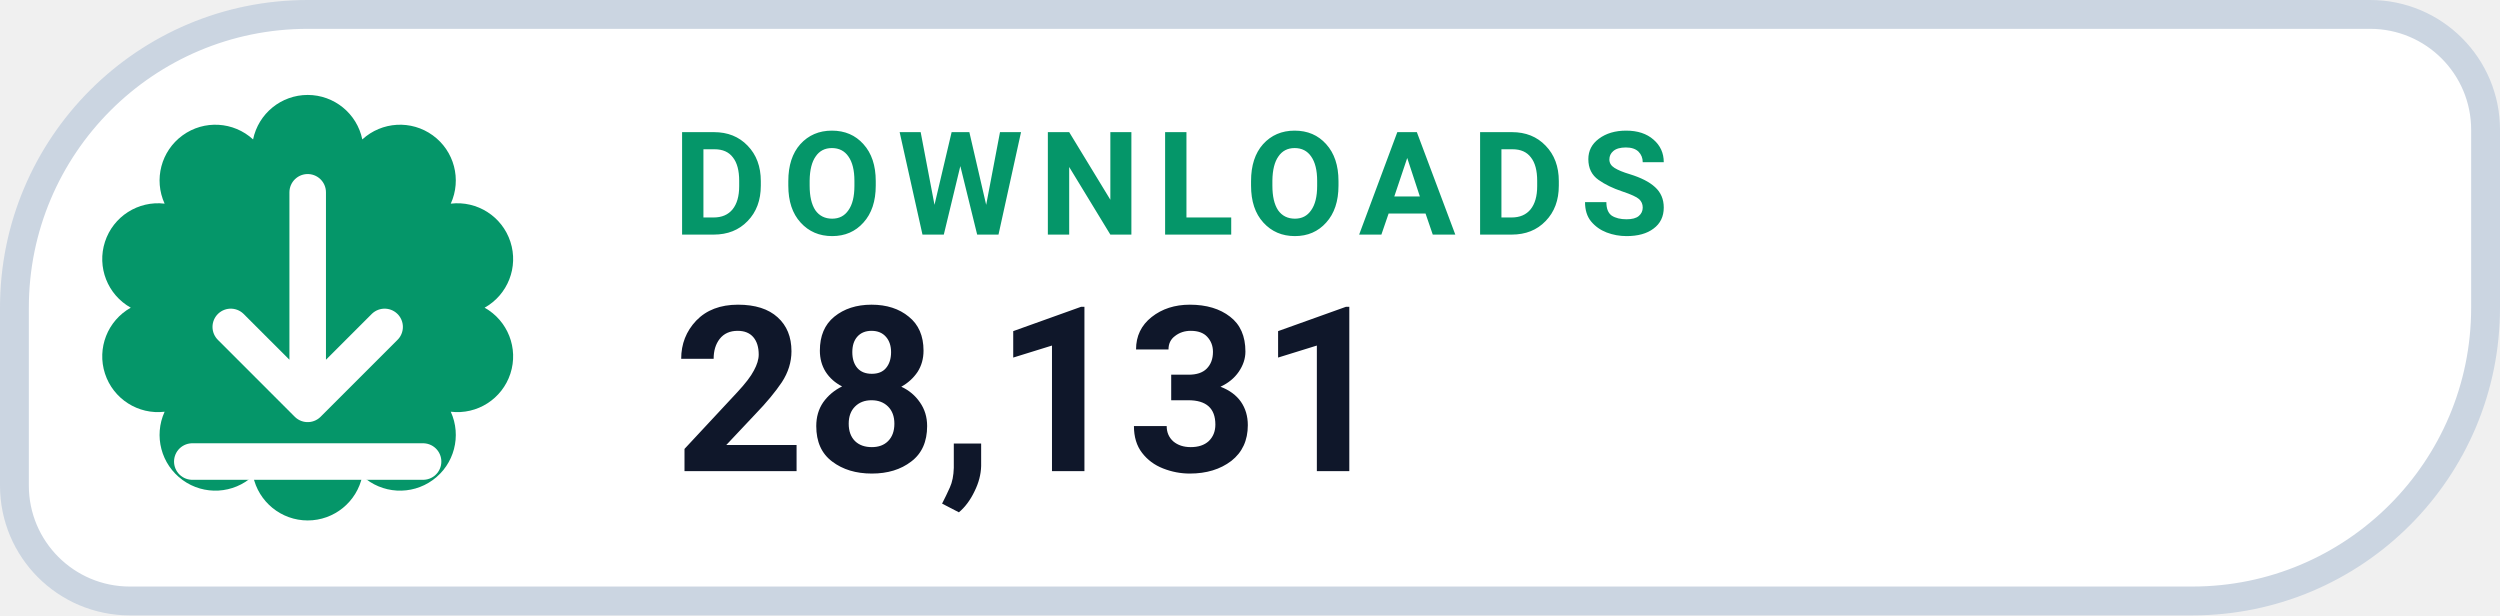
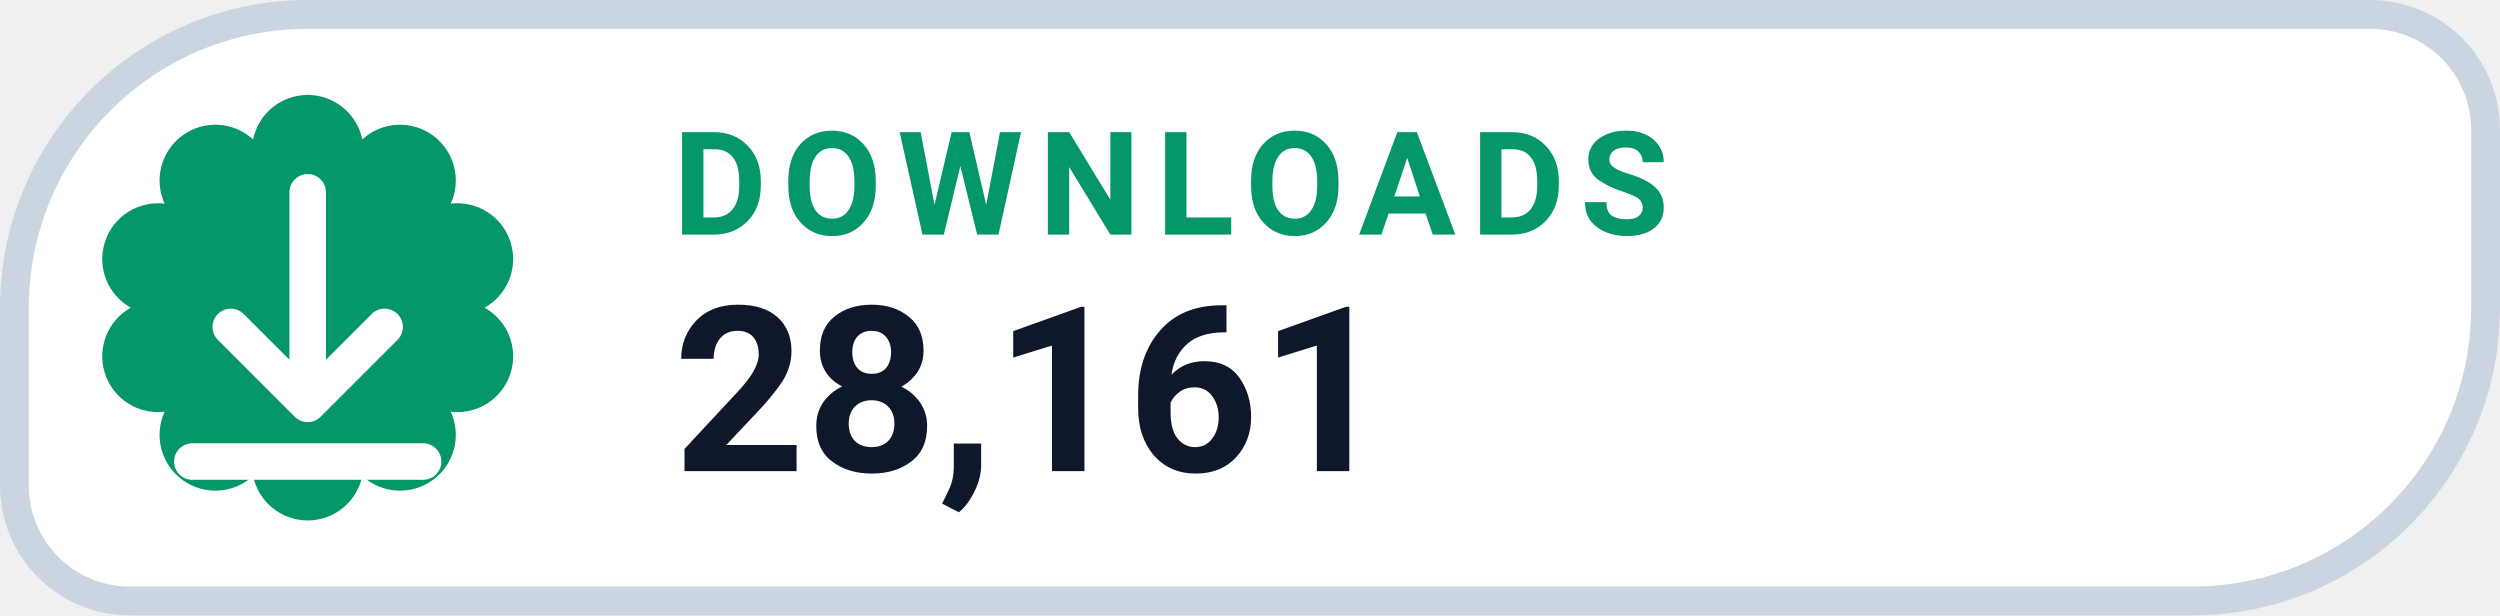
- <svg xmlns="http://www.w3.org/2000/svg" width="130" height="32" viewBox="0 0 130 32" role="img" aria-label="DOWNLOADS 28,131">
+ <svg xmlns="http://www.w3.org/2000/svg" width="130" height="32" viewBox="0 0 130 32" role="img" aria-label="DOWNLOADS 28,161">
  <path d="M 16.00 0.75 H 123.25 A 6.00 6.00 0 0 1 129.25 6.75 V 16.00 A 15.25 15.25 0 0 1 114.00 31.25 H 6.75 A 6.00 6.00 0 0 1 0.75 25.25 V 16.00 A 15.25 15.25 0 0 1 16.00 0.75 Z" fill="#FFFFFF" stroke="#CBD5E1" stroke-width="1.5" />
  <path d="M 13.16 7.25 A 2.90 2.90 0 0 1 18.84 7.25 A 2.90 2.90 0 0 1 23.44 10.59 A 2.90 2.90 0 0 1 25.20 16.00 A 2.90 2.90 0 0 1 23.44 21.41 A 2.90 2.90 0 0 1 18.84 24.75 A 2.90 2.90 0 0 1 13.16 24.75 A 2.90 2.90 0 0 1 8.56 21.41 A 2.90 2.90 0 0 1 6.80 16.00 A 2.90 2.90 0 0 1 8.56 10.59 A 2.90 2.90 0 0 1 13.16 7.25 Z" fill="#059669" />
  <g transform="translate(16 16)" style="color:#FFFFFF;">
    <path d="M0 -6 v11 m0 0 l4 -4 m-4 4 l-4 -4 M-6 8 h12" fill="none" stroke="currentColor" stroke-width="1.9" stroke-linecap="round" stroke-linejoin="round" />
  </g>
  <text x="35" y="12.2" fill="#059669" font-family="-apple-system,BlinkMacSystemFont,'Segoe UI',Roboto,Helvetica,Arial,sans-serif" font-size="7.5" font-weight="700" letter-spacing=".8">DOWNLOADS</text>
-   <text x="35" y="24.5" fill="#0F172A" font-family="-apple-system,BlinkMacSystemFont,'Segoe UI',Roboto,Helvetica,Arial,sans-serif" font-size="12" font-weight="750">28,131</text>
+   <text x="35" y="24.5" fill="#0F172A" font-family="-apple-system,BlinkMacSystemFont,'Segoe UI',Roboto,Helvetica,Arial,sans-serif" font-size="12" font-weight="750">28,161</text>
</svg>
